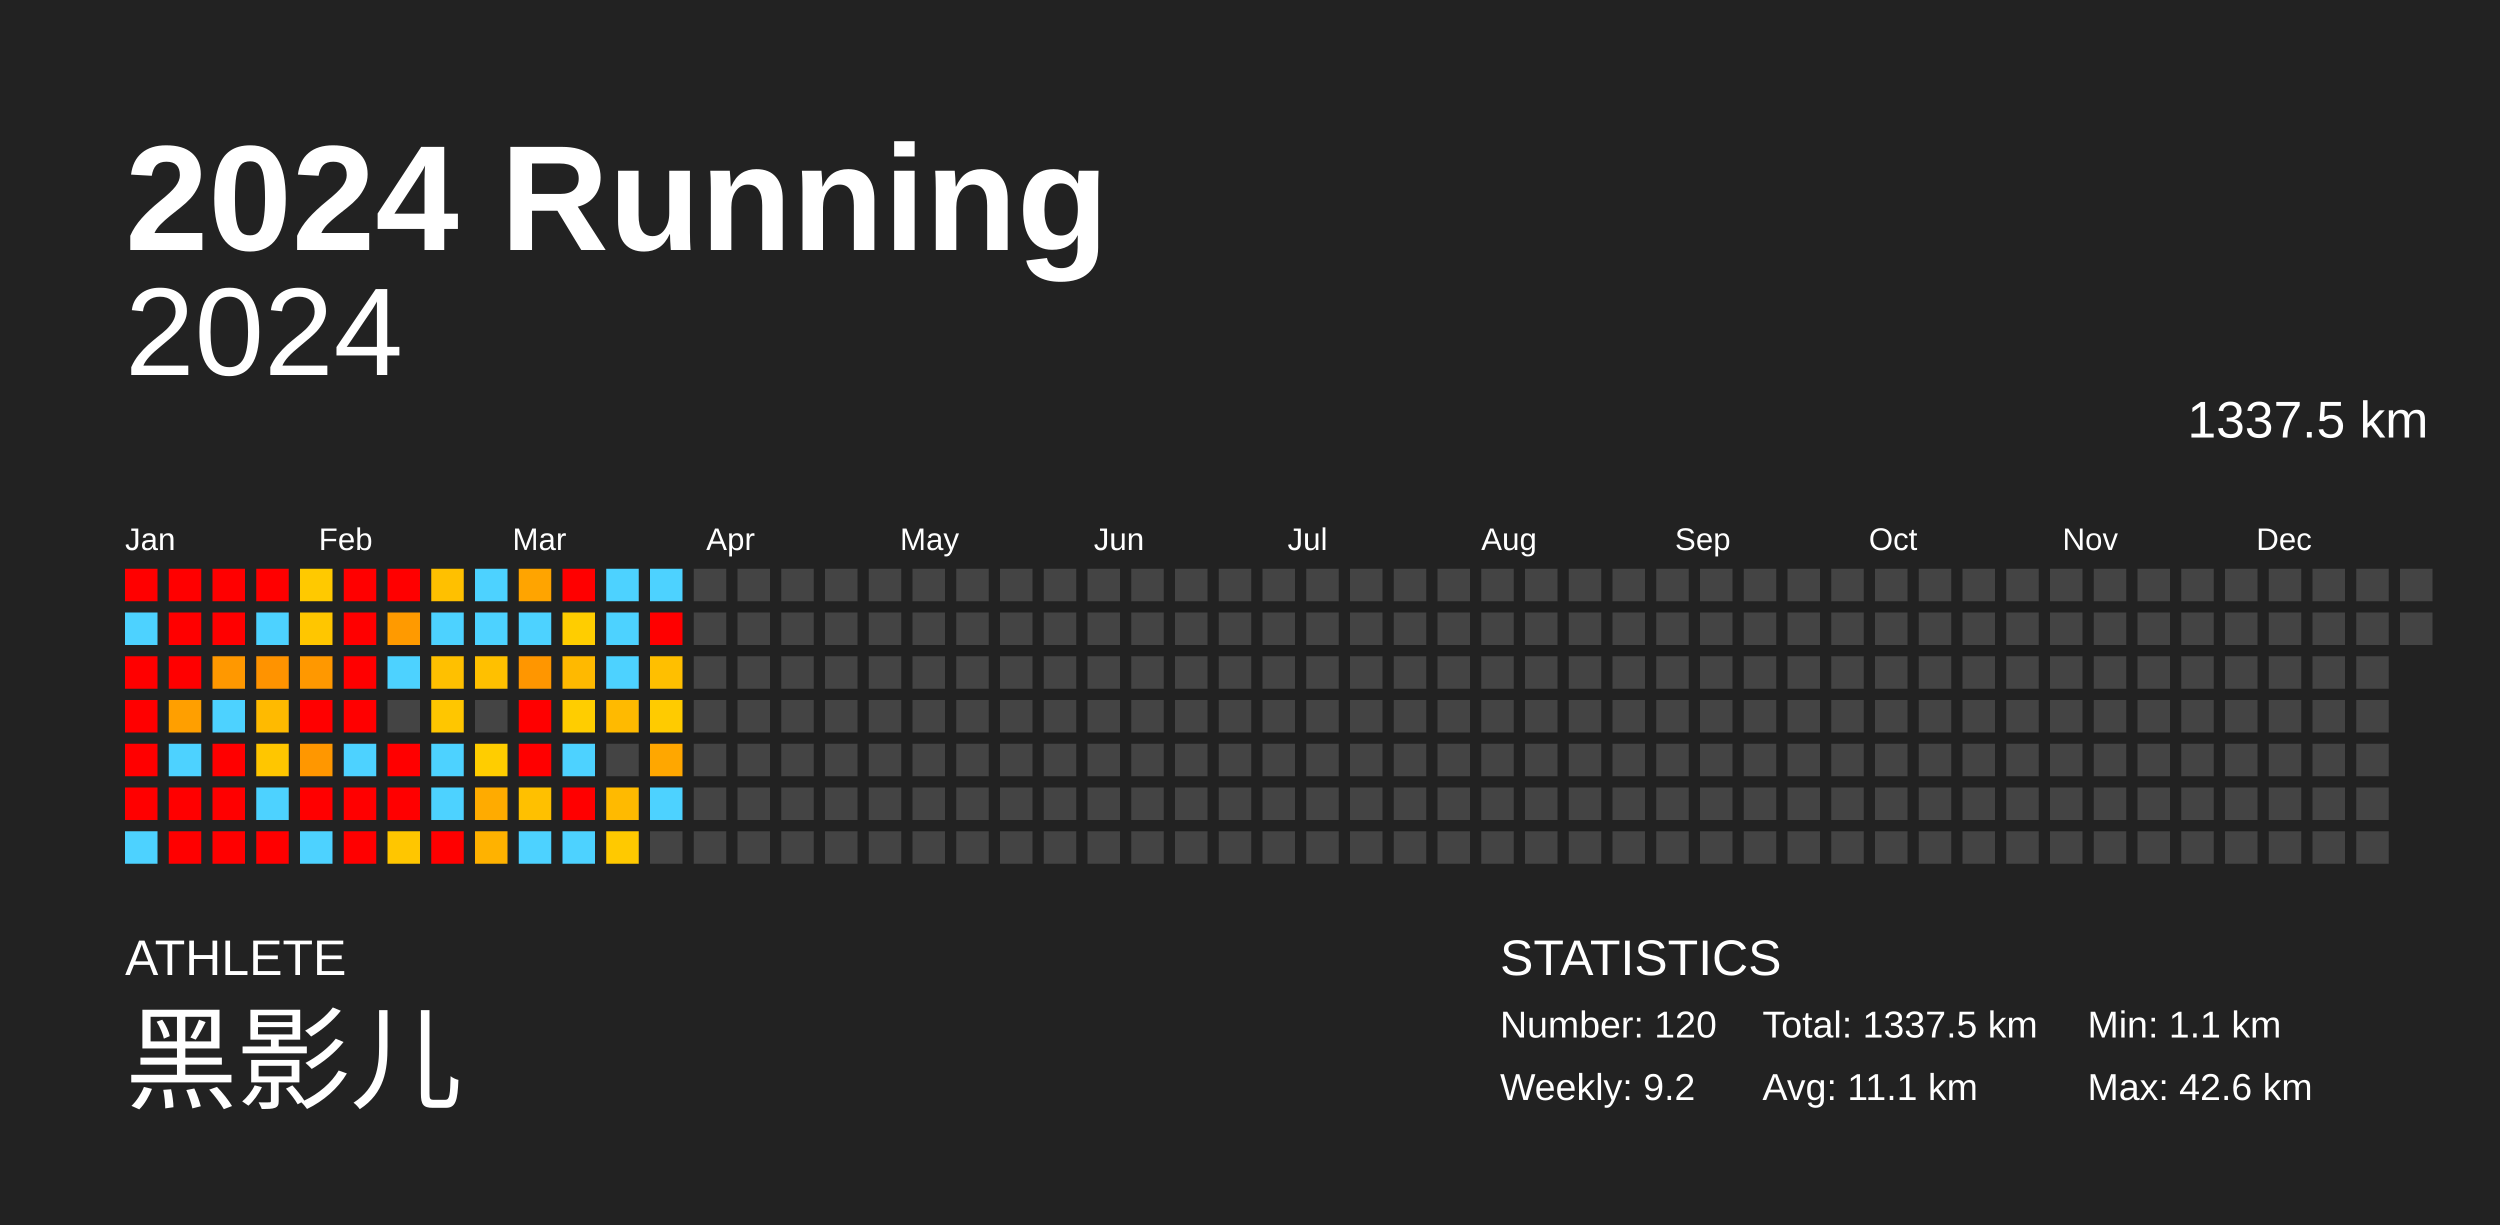
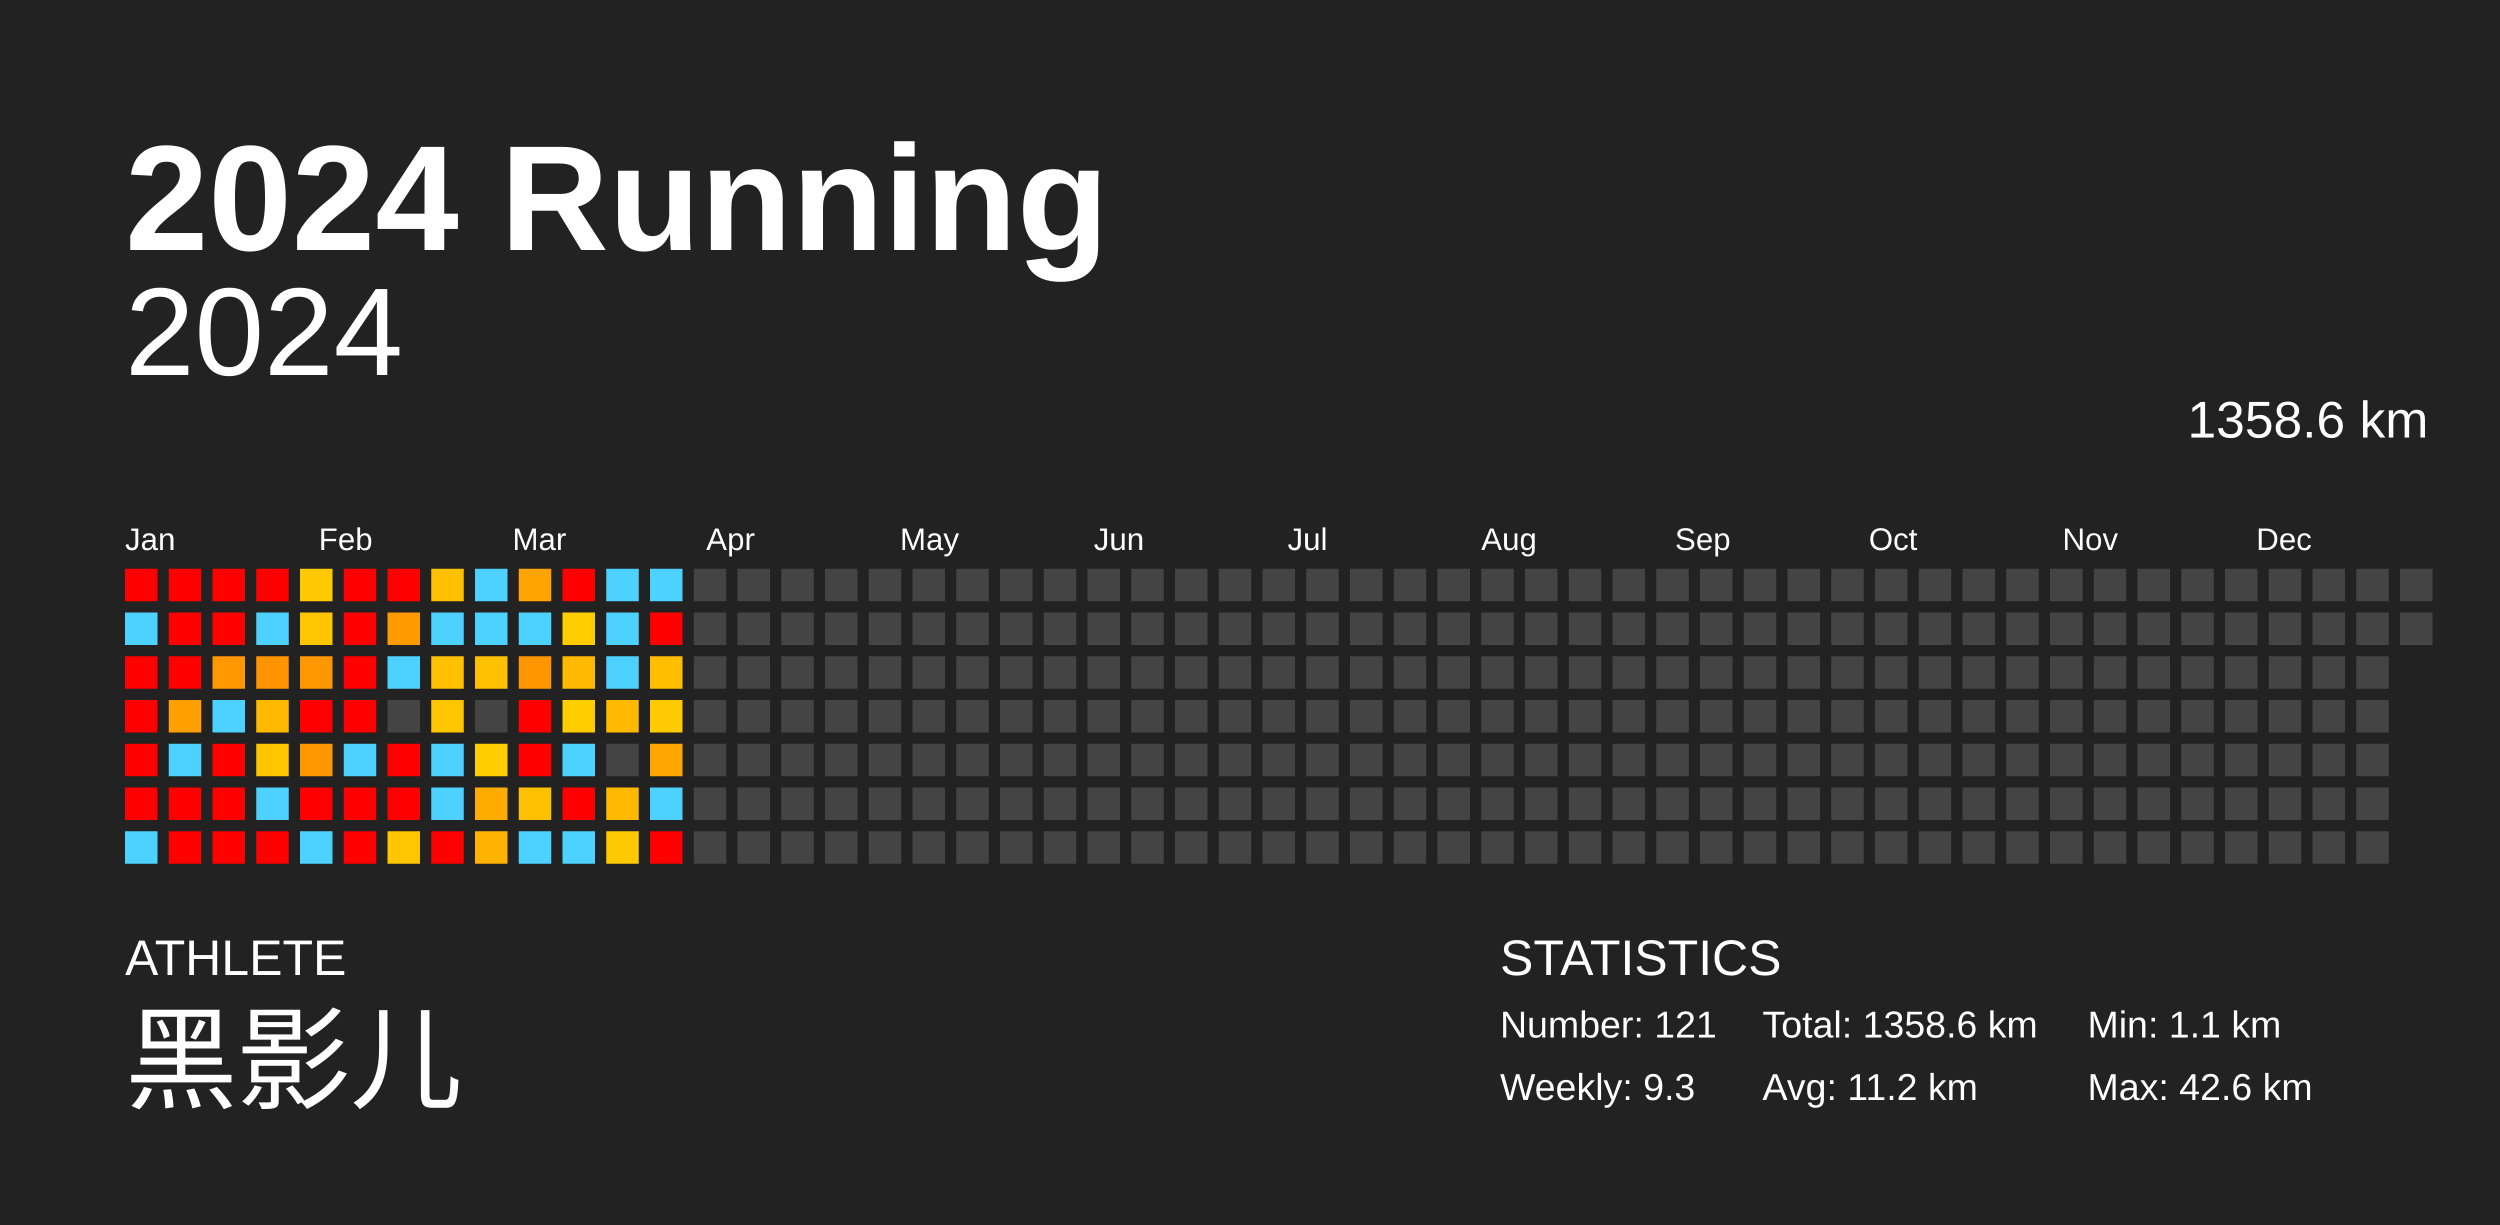
<svg xmlns="http://www.w3.org/2000/svg" baseProfile="full" height="98mm" version="1.1" viewBox="0,0,200,98" width="200mm">
  <defs />
  <rect fill="#222222" height="98" width="200" x="0" y="0" />
  <text fill="#FFFFFF" style="font-size:12px; font-family:Arial; font-weight:bold;" x="10" y="20">2024 Running</text>
  <text fill="#FFFFFF" style="font-size:4px; font-family:Arial" x="10" y="78">ATHLETE</text>
  <text fill="#FFFFFF" style="font-size:9px; font-family:Arial" x="10" y="88">黑影儿</text>
  <text fill="#FFFFFF" style="font-size:4px; font-family:Arial" x="120" y="78">STATISTICS</text>
-   <text fill="#FFFFFF" style="font-size:3px; font-family:Arial" x="120" y="83">Number: 120</text>
-   <text fill="#FFFFFF" style="font-size:3px; font-family:Arial" x="120" y="88">Weekly: 9.2</text>
-   <text fill="#FFFFFF" style="font-size:3px; font-family:Arial" x="141" y="83">Total: 1337.5 km</text>
-   <text fill="#FFFFFF" style="font-size:3px; font-family:Arial" x="141" y="88">Avg: 11.1 km</text>
+   <text fill="#FFFFFF" style="font-size:3px; font-family:Arial" x="120" y="83">Number: 121</text>
+   <text fill="#FFFFFF" style="font-size:3px; font-family:Arial" x="120" y="88">Weekly: 9.3</text>
+   <text fill="#FFFFFF" style="font-size:3px; font-family:Arial" x="141" y="83">Total: 1358.6 km</text>
+   <text fill="#FFFFFF" style="font-size:3px; font-family:Arial" x="141" y="88">Avg: 11.2 km</text>
  <text fill="#FFFFFF" style="font-size:3px; font-family:Arial" x="167" y="83">Min: 1.1 km</text>
  <text fill="#FFFFFF" style="font-size:3px; font-family:Arial" x="167" y="88">Max: 42.6 km</text>
  <text alignment-baseline="hanging" fill="#FFFFFF" style="font-size:10.0px; font-family:Arial;" x="10" y="30">2024</text>
-   <text alignment-baseline="hanging" fill="#FFFFFF" style="font-size:4.125px; font-family:Arial;" x="175" y="35">1337.5 km</text>
+   <text alignment-baseline="hanging" fill="#FFFFFF" style="font-size:4.125px; font-family:Arial;" x="175" y="35">1358.6 km</text>
  <text fill="#FFFFFF" style="font-size:2.5px; font-family:Arial" x="10.0" y="44">Jan</text>
  <text fill="#FFFFFF" style="font-size:2.5px; font-family:Arial" x="25.5" y="44">Feb</text>
  <text fill="#FFFFFF" style="font-size:2.5px; font-family:Arial" x="41.0" y="44">Mar</text>
  <text fill="#FFFFFF" style="font-size:2.5px; font-family:Arial" x="56.5" y="44">Apr</text>
  <text fill="#FFFFFF" style="font-size:2.5px; font-family:Arial" x="72.0" y="44">May</text>
  <text fill="#FFFFFF" style="font-size:2.5px; font-family:Arial" x="87.5" y="44">Jun</text>
  <text fill="#FFFFFF" style="font-size:2.5px; font-family:Arial" x="103.0" y="44">Jul</text>
  <text fill="#FFFFFF" style="font-size:2.5px; font-family:Arial" x="118.5" y="44">Aug</text>
  <text fill="#FFFFFF" style="font-size:2.5px; font-family:Arial" x="134.0" y="44">Sep</text>
  <text fill="#FFFFFF" style="font-size:2.5px; font-family:Arial" x="149.5" y="44">Oct</text>
  <text fill="#FFFFFF" style="font-size:2.5px; font-family:Arial" x="165.0" y="44">Nov</text>
  <text fill="#FFFFFF" style="font-size:2.5px; font-family:Arial" x="180.5" y="44">Dec</text>
  <rect fill="red" height="2.6" width="2.6" x="10.0" y="45.5" />
  <rect fill="#4dd2ff" height="2.6" width="2.6" x="10.0" y="49.0" />
  <rect fill="red" height="2.6" width="2.6" x="10.0" y="52.5" />
  <rect fill="red" height="2.6" width="2.6" x="10.0" y="56.0" />
  <rect fill="red" height="2.6" width="2.6" x="10.0" y="59.5" />
  <rect fill="red" height="2.6" width="2.6" x="10.0" y="63.0" />
  <rect fill="#4dd2ff" height="2.6" width="2.6" x="10.0" y="66.5" />
  <rect fill="red" height="2.6" width="2.6" x="13.5" y="45.5" />
  <rect fill="red" height="2.6" width="2.6" x="13.5" y="49.0" />
  <rect fill="red" height="2.6" width="2.6" x="13.5" y="52.5" />
  <rect fill="#ff9f00" height="2.6" width="2.6" x="13.5" y="56.0" />
  <rect fill="#4dd2ff" height="2.6" width="2.6" x="13.5" y="59.5" />
  <rect fill="red" height="2.6" width="2.6" x="13.5" y="63.0" />
  <rect fill="red" height="2.6" width="2.6" x="13.5" y="66.5" />
  <rect fill="red" height="2.6" width="2.6" x="17.0" y="45.5" />
  <rect fill="red" height="2.6" width="2.6" x="17.0" y="49.0" />
  <rect fill="#ff9800" height="2.6" width="2.6" x="17.0" y="52.5" />
  <rect fill="#4dd2ff" height="2.6" width="2.6" x="17.0" y="56.0" />
  <rect fill="red" height="2.6" width="2.6" x="17.0" y="59.5" />
  <rect fill="red" height="2.6" width="2.6" x="17.0" y="63.0" />
  <rect fill="red" height="2.6" width="2.6" x="17.0" y="66.5" />
  <rect fill="red" height="2.6" width="2.6" x="20.5" y="45.5" />
  <rect fill="#4dd2ff" height="2.6" width="2.6" x="20.5" y="49.0" />
  <rect fill="#ff9300" height="2.6" width="2.6" x="20.5" y="52.5" />
  <rect fill="#ffba00" height="2.6" width="2.6" x="20.5" y="56.0" />
  <rect fill="#ffc600" height="2.6" width="2.6" x="20.5" y="59.5" />
  <rect fill="#4dd2ff" height="2.6" width="2.6" x="20.5" y="63.0" />
  <rect fill="red" height="2.6" width="2.6" x="20.5" y="66.5" />
  <rect fill="#ffc900" height="2.6" width="2.6" x="24.0" y="45.5" />
  <rect fill="#ffc600" height="2.6" width="2.6" x="24.0" y="49.0" />
  <rect fill="#ff9800" height="2.6" width="2.6" x="24.0" y="52.5" />
  <rect fill="red" height="2.6" width="2.6" x="24.0" y="56.0" />
  <rect fill="#ff9700" height="2.6" width="2.6" x="24.0" y="59.5" />
  <rect fill="red" height="2.6" width="2.6" x="24.0" y="63.0" />
  <rect fill="#4dd2ff" height="2.6" width="2.6" x="24.0" y="66.5" />
  <rect fill="red" height="2.6" width="2.6" x="27.5" y="45.5" />
  <rect fill="red" height="2.6" width="2.6" x="27.5" y="49.0" />
  <rect fill="red" height="2.6" width="2.6" x="27.5" y="52.5" />
  <rect fill="red" height="2.6" width="2.6" x="27.5" y="56.0" />
  <rect fill="#4dd2ff" height="2.6" width="2.6" x="27.5" y="59.5" />
  <rect fill="red" height="2.6" width="2.6" x="27.5" y="63.0" />
  <rect fill="red" height="2.6" width="2.6" x="27.5" y="66.5" />
  <rect fill="red" height="2.6" width="2.6" x="31.0" y="45.5" />
  <rect fill="#ff9a00" height="2.6" width="2.6" x="31.0" y="49.0" />
  <rect fill="#4dd2ff" height="2.6" width="2.6" x="31.0" y="52.5" />
  <rect fill="#444444" height="2.6" width="2.6" x="31.0" y="56.0" />
  <rect fill="red" height="2.6" width="2.6" x="31.0" y="59.5" />
  <rect fill="red" height="2.6" width="2.6" x="31.0" y="63.0" />
  <rect fill="#ffc600" height="2.6" width="2.6" x="31.0" y="66.5" />
  <rect fill="#ffc000" height="2.6" width="2.6" x="34.5" y="45.5" />
  <rect fill="#4dd2ff" height="2.6" width="2.6" x="34.5" y="49.0" />
  <rect fill="#ffc000" height="2.6" width="2.6" x="34.5" y="52.5" />
  <rect fill="#ffc600" height="2.6" width="2.6" x="34.5" y="56.0" />
  <rect fill="#4dd2ff" height="2.6" width="2.6" x="34.5" y="59.5" />
  <rect fill="#4dd2ff" height="2.6" width="2.6" x="34.5" y="63.0" />
  <rect fill="red" height="2.6" width="2.6" x="34.5" y="66.5" />
  <rect fill="#4dd2ff" height="2.6" width="2.6" x="38.0" y="45.5" />
  <rect fill="#4dd2ff" height="2.6" width="2.6" x="38.0" y="49.0" />
  <rect fill="#ffc000" height="2.6" width="2.6" x="38.0" y="52.5" />
  <rect fill="#444444" height="2.6" width="2.6" x="38.0" y="56.0" />
  <rect fill="#ffcd00" height="2.6" width="2.6" x="38.0" y="59.5" />
  <rect fill="#ffab00" height="2.6" width="2.6" x="38.0" y="63.0" />
  <rect fill="#ffb200" height="2.6" width="2.6" x="38.0" y="66.5" />
  <rect fill="#ffa400" height="2.6" width="2.6" x="41.5" y="45.5" />
  <rect fill="#4dd2ff" height="2.6" width="2.6" x="41.5" y="49.0" />
  <rect fill="#ff9600" height="2.6" width="2.6" x="41.5" y="52.5" />
  <rect fill="red" height="2.6" width="2.6" x="41.5" y="56.0" />
  <rect fill="red" height="2.6" width="2.6" x="41.5" y="59.5" />
  <rect fill="#ffc000" height="2.6" width="2.6" x="41.5" y="63.0" />
  <rect fill="#4dd2ff" height="2.6" width="2.6" x="41.5" y="66.5" />
  <rect fill="red" height="2.6" width="2.6" x="45.0" y="45.5" />
  <rect fill="#ffcd00" height="2.6" width="2.6" x="45.0" y="49.0" />
  <rect fill="#ffb900" height="2.6" width="2.6" x="45.0" y="52.5" />
  <rect fill="#ffcd00" height="2.6" width="2.6" x="45.0" y="56.0" />
  <rect fill="#4dd2ff" height="2.6" width="2.6" x="45.0" y="59.5" />
  <rect fill="red" height="2.6" width="2.6" x="45.0" y="63.0" />
  <rect fill="#4dd2ff" height="2.6" width="2.6" x="45.0" y="66.5" />
  <rect fill="#4dd2ff" height="2.6" width="2.6" x="48.5" y="45.5" />
  <rect fill="#4dd2ff" height="2.6" width="2.6" x="48.5" y="49.0" />
  <rect fill="#4dd2ff" height="2.6" width="2.6" x="48.5" y="52.5" />
  <rect fill="#ffba00" height="2.6" width="2.6" x="48.5" y="56.0" />
  <rect fill="#444444" height="2.6" width="2.6" x="48.5" y="59.5" />
  <rect fill="#ffba00" height="2.6" width="2.6" x="48.5" y="63.0" />
  <rect fill="#ffc900" height="2.6" width="2.6" x="48.5" y="66.5" />
  <rect fill="#4dd2ff" height="2.6" width="2.6" x="52.0" y="45.5" />
  <rect fill="red" height="2.6" width="2.6" x="52.0" y="49.0" />
  <rect fill="#ffbf00" height="2.6" width="2.6" x="52.0" y="52.5" />
  <rect fill="#ffcb00" height="2.6" width="2.6" x="52.0" y="56.0" />
  <rect fill="#ffa700" height="2.6" width="2.6" x="52.0" y="59.5" />
  <rect fill="#4dd2ff" height="2.6" width="2.6" x="52.0" y="63.0" />
-   <rect fill="#444444" height="2.6" width="2.6" x="52.0" y="66.5" />
+   <rect fill="red" height="2.6" width="2.6" x="52.0" y="66.5" />
  <rect fill="#444444" height="2.6" width="2.6" x="55.5" y="45.5" />
  <rect fill="#444444" height="2.6" width="2.6" x="55.5" y="49.0" />
  <rect fill="#444444" height="2.6" width="2.6" x="55.5" y="52.5" />
  <rect fill="#444444" height="2.6" width="2.6" x="55.5" y="56.0" />
  <rect fill="#444444" height="2.6" width="2.6" x="55.5" y="59.5" />
  <rect fill="#444444" height="2.6" width="2.6" x="55.5" y="63.0" />
  <rect fill="#444444" height="2.6" width="2.6" x="55.5" y="66.5" />
  <rect fill="#444444" height="2.6" width="2.6" x="59.0" y="45.5" />
  <rect fill="#444444" height="2.6" width="2.6" x="59.0" y="49.0" />
  <rect fill="#444444" height="2.6" width="2.6" x="59.0" y="52.5" />
  <rect fill="#444444" height="2.6" width="2.6" x="59.0" y="56.0" />
  <rect fill="#444444" height="2.6" width="2.6" x="59.0" y="59.5" />
  <rect fill="#444444" height="2.6" width="2.6" x="59.0" y="63.0" />
  <rect fill="#444444" height="2.6" width="2.6" x="59.0" y="66.5" />
  <rect fill="#444444" height="2.6" width="2.6" x="62.5" y="45.5" />
  <rect fill="#444444" height="2.6" width="2.6" x="62.5" y="49.0" />
  <rect fill="#444444" height="2.6" width="2.6" x="62.5" y="52.5" />
  <rect fill="#444444" height="2.6" width="2.6" x="62.5" y="56.0" />
  <rect fill="#444444" height="2.6" width="2.6" x="62.5" y="59.5" />
  <rect fill="#444444" height="2.6" width="2.6" x="62.5" y="63.0" />
  <rect fill="#444444" height="2.6" width="2.6" x="62.5" y="66.5" />
  <rect fill="#444444" height="2.6" width="2.6" x="66.0" y="45.5" />
  <rect fill="#444444" height="2.6" width="2.6" x="66.0" y="49.0" />
  <rect fill="#444444" height="2.6" width="2.6" x="66.0" y="52.5" />
  <rect fill="#444444" height="2.6" width="2.6" x="66.0" y="56.0" />
  <rect fill="#444444" height="2.6" width="2.6" x="66.0" y="59.5" />
  <rect fill="#444444" height="2.6" width="2.6" x="66.0" y="63.0" />
  <rect fill="#444444" height="2.6" width="2.6" x="66.0" y="66.5" />
  <rect fill="#444444" height="2.6" width="2.6" x="69.5" y="45.5" />
  <rect fill="#444444" height="2.6" width="2.6" x="69.5" y="49.0" />
  <rect fill="#444444" height="2.6" width="2.6" x="69.5" y="52.5" />
  <rect fill="#444444" height="2.6" width="2.6" x="69.5" y="56.0" />
  <rect fill="#444444" height="2.6" width="2.6" x="69.5" y="59.5" />
  <rect fill="#444444" height="2.6" width="2.6" x="69.5" y="63.0" />
  <rect fill="#444444" height="2.6" width="2.6" x="69.5" y="66.5" />
  <rect fill="#444444" height="2.6" width="2.6" x="73.0" y="45.5" />
  <rect fill="#444444" height="2.6" width="2.6" x="73.0" y="49.0" />
  <rect fill="#444444" height="2.6" width="2.6" x="73.0" y="52.5" />
  <rect fill="#444444" height="2.6" width="2.6" x="73.0" y="56.0" />
  <rect fill="#444444" height="2.6" width="2.6" x="73.0" y="59.5" />
  <rect fill="#444444" height="2.6" width="2.6" x="73.0" y="63.0" />
  <rect fill="#444444" height="2.6" width="2.6" x="73.0" y="66.5" />
  <rect fill="#444444" height="2.6" width="2.6" x="76.5" y="45.5" />
  <rect fill="#444444" height="2.6" width="2.6" x="76.5" y="49.0" />
  <rect fill="#444444" height="2.6" width="2.6" x="76.5" y="52.5" />
  <rect fill="#444444" height="2.6" width="2.6" x="76.5" y="56.0" />
  <rect fill="#444444" height="2.6" width="2.6" x="76.5" y="59.5" />
  <rect fill="#444444" height="2.6" width="2.6" x="76.5" y="63.0" />
  <rect fill="#444444" height="2.6" width="2.6" x="76.5" y="66.5" />
  <rect fill="#444444" height="2.6" width="2.6" x="80.0" y="45.5" />
  <rect fill="#444444" height="2.6" width="2.6" x="80.0" y="49.0" />
  <rect fill="#444444" height="2.6" width="2.6" x="80.0" y="52.5" />
  <rect fill="#444444" height="2.6" width="2.6" x="80.0" y="56.0" />
  <rect fill="#444444" height="2.6" width="2.6" x="80.0" y="59.5" />
  <rect fill="#444444" height="2.6" width="2.6" x="80.0" y="63.0" />
  <rect fill="#444444" height="2.6" width="2.6" x="80.0" y="66.5" />
  <rect fill="#444444" height="2.6" width="2.6" x="83.5" y="45.5" />
  <rect fill="#444444" height="2.6" width="2.6" x="83.5" y="49.0" />
  <rect fill="#444444" height="2.6" width="2.6" x="83.5" y="52.5" />
  <rect fill="#444444" height="2.6" width="2.6" x="83.5" y="56.0" />
  <rect fill="#444444" height="2.6" width="2.6" x="83.5" y="59.5" />
  <rect fill="#444444" height="2.6" width="2.6" x="83.5" y="63.0" />
  <rect fill="#444444" height="2.6" width="2.6" x="83.5" y="66.5" />
  <rect fill="#444444" height="2.6" width="2.6" x="87.0" y="45.5" />
  <rect fill="#444444" height="2.6" width="2.6" x="87.0" y="49.0" />
  <rect fill="#444444" height="2.6" width="2.6" x="87.0" y="52.5" />
  <rect fill="#444444" height="2.6" width="2.6" x="87.0" y="56.0" />
  <rect fill="#444444" height="2.6" width="2.6" x="87.0" y="59.5" />
  <rect fill="#444444" height="2.6" width="2.6" x="87.0" y="63.0" />
  <rect fill="#444444" height="2.6" width="2.6" x="87.0" y="66.5" />
  <rect fill="#444444" height="2.6" width="2.6" x="90.5" y="45.5" />
  <rect fill="#444444" height="2.6" width="2.6" x="90.5" y="49.0" />
  <rect fill="#444444" height="2.6" width="2.6" x="90.5" y="52.5" />
  <rect fill="#444444" height="2.6" width="2.6" x="90.5" y="56.0" />
  <rect fill="#444444" height="2.6" width="2.6" x="90.5" y="59.5" />
  <rect fill="#444444" height="2.6" width="2.6" x="90.5" y="63.0" />
  <rect fill="#444444" height="2.6" width="2.6" x="90.5" y="66.5" />
  <rect fill="#444444" height="2.6" width="2.6" x="94.0" y="45.5" />
  <rect fill="#444444" height="2.6" width="2.6" x="94.0" y="49.0" />
  <rect fill="#444444" height="2.6" width="2.6" x="94.0" y="52.5" />
  <rect fill="#444444" height="2.6" width="2.6" x="94.0" y="56.0" />
  <rect fill="#444444" height="2.6" width="2.6" x="94.0" y="59.5" />
  <rect fill="#444444" height="2.6" width="2.6" x="94.0" y="63.0" />
  <rect fill="#444444" height="2.6" width="2.6" x="94.0" y="66.5" />
  <rect fill="#444444" height="2.6" width="2.6" x="97.5" y="45.5" />
  <rect fill="#444444" height="2.6" width="2.6" x="97.5" y="49.0" />
  <rect fill="#444444" height="2.6" width="2.6" x="97.5" y="52.5" />
  <rect fill="#444444" height="2.6" width="2.6" x="97.5" y="56.0" />
  <rect fill="#444444" height="2.6" width="2.6" x="97.5" y="59.5" />
  <rect fill="#444444" height="2.6" width="2.6" x="97.5" y="63.0" />
  <rect fill="#444444" height="2.6" width="2.6" x="97.5" y="66.5" />
  <rect fill="#444444" height="2.6" width="2.6" x="101.0" y="45.5" />
  <rect fill="#444444" height="2.6" width="2.6" x="101.0" y="49.0" />
  <rect fill="#444444" height="2.6" width="2.6" x="101.0" y="52.5" />
  <rect fill="#444444" height="2.6" width="2.6" x="101.0" y="56.0" />
  <rect fill="#444444" height="2.6" width="2.6" x="101.0" y="59.5" />
  <rect fill="#444444" height="2.6" width="2.6" x="101.0" y="63.0" />
  <rect fill="#444444" height="2.6" width="2.6" x="101.0" y="66.5" />
  <rect fill="#444444" height="2.6" width="2.6" x="104.5" y="45.5" />
  <rect fill="#444444" height="2.6" width="2.6" x="104.5" y="49.0" />
  <rect fill="#444444" height="2.6" width="2.6" x="104.5" y="52.5" />
  <rect fill="#444444" height="2.6" width="2.6" x="104.5" y="56.0" />
  <rect fill="#444444" height="2.6" width="2.6" x="104.5" y="59.5" />
  <rect fill="#444444" height="2.6" width="2.6" x="104.5" y="63.0" />
  <rect fill="#444444" height="2.6" width="2.6" x="104.5" y="66.5" />
  <rect fill="#444444" height="2.6" width="2.6" x="108.0" y="45.5" />
  <rect fill="#444444" height="2.6" width="2.6" x="108.0" y="49.0" />
  <rect fill="#444444" height="2.6" width="2.6" x="108.0" y="52.5" />
  <rect fill="#444444" height="2.6" width="2.6" x="108.0" y="56.0" />
  <rect fill="#444444" height="2.6" width="2.6" x="108.0" y="59.5" />
  <rect fill="#444444" height="2.6" width="2.6" x="108.0" y="63.0" />
  <rect fill="#444444" height="2.6" width="2.6" x="108.0" y="66.5" />
  <rect fill="#444444" height="2.6" width="2.6" x="111.5" y="45.5" />
  <rect fill="#444444" height="2.6" width="2.6" x="111.5" y="49.0" />
  <rect fill="#444444" height="2.6" width="2.6" x="111.5" y="52.5" />
  <rect fill="#444444" height="2.6" width="2.6" x="111.5" y="56.0" />
  <rect fill="#444444" height="2.6" width="2.6" x="111.5" y="59.5" />
  <rect fill="#444444" height="2.6" width="2.6" x="111.5" y="63.0" />
  <rect fill="#444444" height="2.6" width="2.6" x="111.5" y="66.5" />
  <rect fill="#444444" height="2.6" width="2.6" x="115.0" y="45.5" />
  <rect fill="#444444" height="2.6" width="2.6" x="115.0" y="49.0" />
  <rect fill="#444444" height="2.6" width="2.6" x="115.0" y="52.5" />
  <rect fill="#444444" height="2.6" width="2.6" x="115.0" y="56.0" />
  <rect fill="#444444" height="2.6" width="2.6" x="115.0" y="59.5" />
  <rect fill="#444444" height="2.6" width="2.6" x="115.0" y="63.0" />
  <rect fill="#444444" height="2.6" width="2.6" x="115.0" y="66.5" />
  <rect fill="#444444" height="2.6" width="2.6" x="118.5" y="45.5" />
  <rect fill="#444444" height="2.6" width="2.6" x="118.5" y="49.0" />
  <rect fill="#444444" height="2.6" width="2.6" x="118.5" y="52.5" />
  <rect fill="#444444" height="2.6" width="2.6" x="118.5" y="56.0" />
  <rect fill="#444444" height="2.6" width="2.6" x="118.5" y="59.5" />
  <rect fill="#444444" height="2.6" width="2.6" x="118.5" y="63.0" />
  <rect fill="#444444" height="2.6" width="2.6" x="118.5" y="66.5" />
  <rect fill="#444444" height="2.6" width="2.6" x="122.0" y="45.5" />
  <rect fill="#444444" height="2.6" width="2.6" x="122.0" y="49.0" />
  <rect fill="#444444" height="2.6" width="2.6" x="122.0" y="52.5" />
  <rect fill="#444444" height="2.6" width="2.6" x="122.0" y="56.0" />
  <rect fill="#444444" height="2.6" width="2.6" x="122.0" y="59.5" />
  <rect fill="#444444" height="2.6" width="2.6" x="122.0" y="63.0" />
  <rect fill="#444444" height="2.6" width="2.6" x="122.0" y="66.5" />
  <rect fill="#444444" height="2.6" width="2.6" x="125.5" y="45.5" />
  <rect fill="#444444" height="2.6" width="2.6" x="125.5" y="49.0" />
  <rect fill="#444444" height="2.6" width="2.6" x="125.5" y="52.5" />
  <rect fill="#444444" height="2.6" width="2.6" x="125.5" y="56.0" />
  <rect fill="#444444" height="2.6" width="2.6" x="125.5" y="59.5" />
  <rect fill="#444444" height="2.6" width="2.6" x="125.5" y="63.0" />
  <rect fill="#444444" height="2.6" width="2.6" x="125.5" y="66.5" />
  <rect fill="#444444" height="2.6" width="2.6" x="129.0" y="45.5" />
  <rect fill="#444444" height="2.6" width="2.6" x="129.0" y="49.0" />
  <rect fill="#444444" height="2.6" width="2.6" x="129.0" y="52.5" />
  <rect fill="#444444" height="2.6" width="2.6" x="129.0" y="56.0" />
  <rect fill="#444444" height="2.6" width="2.6" x="129.0" y="59.5" />
  <rect fill="#444444" height="2.6" width="2.6" x="129.0" y="63.0" />
  <rect fill="#444444" height="2.6" width="2.6" x="129.0" y="66.5" />
  <rect fill="#444444" height="2.6" width="2.6" x="132.5" y="45.5" />
  <rect fill="#444444" height="2.6" width="2.6" x="132.5" y="49.0" />
  <rect fill="#444444" height="2.6" width="2.6" x="132.5" y="52.5" />
  <rect fill="#444444" height="2.6" width="2.6" x="132.5" y="56.0" />
  <rect fill="#444444" height="2.6" width="2.6" x="132.5" y="59.5" />
  <rect fill="#444444" height="2.6" width="2.6" x="132.5" y="63.0" />
  <rect fill="#444444" height="2.6" width="2.6" x="132.5" y="66.5" />
  <rect fill="#444444" height="2.6" width="2.6" x="136.0" y="45.5" />
  <rect fill="#444444" height="2.6" width="2.6" x="136.0" y="49.0" />
  <rect fill="#444444" height="2.6" width="2.6" x="136.0" y="52.5" />
  <rect fill="#444444" height="2.6" width="2.6" x="136.0" y="56.0" />
  <rect fill="#444444" height="2.6" width="2.6" x="136.0" y="59.5" />
  <rect fill="#444444" height="2.6" width="2.6" x="136.0" y="63.0" />
  <rect fill="#444444" height="2.6" width="2.6" x="136.0" y="66.5" />
  <rect fill="#444444" height="2.6" width="2.6" x="139.5" y="45.5" />
  <rect fill="#444444" height="2.6" width="2.6" x="139.5" y="49.0" />
  <rect fill="#444444" height="2.6" width="2.6" x="139.5" y="52.5" />
  <rect fill="#444444" height="2.6" width="2.6" x="139.5" y="56.0" />
  <rect fill="#444444" height="2.6" width="2.6" x="139.5" y="59.5" />
  <rect fill="#444444" height="2.6" width="2.6" x="139.5" y="63.0" />
  <rect fill="#444444" height="2.6" width="2.6" x="139.5" y="66.5" />
  <rect fill="#444444" height="2.6" width="2.6" x="143.0" y="45.5" />
  <rect fill="#444444" height="2.6" width="2.6" x="143.0" y="49.0" />
  <rect fill="#444444" height="2.6" width="2.6" x="143.0" y="52.5" />
  <rect fill="#444444" height="2.6" width="2.6" x="143.0" y="56.0" />
  <rect fill="#444444" height="2.6" width="2.6" x="143.0" y="59.5" />
  <rect fill="#444444" height="2.6" width="2.6" x="143.0" y="63.0" />
  <rect fill="#444444" height="2.6" width="2.6" x="143.0" y="66.5" />
  <rect fill="#444444" height="2.6" width="2.6" x="146.5" y="45.5" />
  <rect fill="#444444" height="2.6" width="2.6" x="146.5" y="49.0" />
  <rect fill="#444444" height="2.6" width="2.6" x="146.5" y="52.5" />
  <rect fill="#444444" height="2.6" width="2.6" x="146.5" y="56.0" />
  <rect fill="#444444" height="2.6" width="2.6" x="146.5" y="59.5" />
  <rect fill="#444444" height="2.6" width="2.6" x="146.5" y="63.0" />
  <rect fill="#444444" height="2.6" width="2.6" x="146.5" y="66.5" />
  <rect fill="#444444" height="2.6" width="2.6" x="150.0" y="45.5" />
  <rect fill="#444444" height="2.6" width="2.6" x="150.0" y="49.0" />
  <rect fill="#444444" height="2.6" width="2.6" x="150.0" y="52.5" />
  <rect fill="#444444" height="2.6" width="2.6" x="150.0" y="56.0" />
  <rect fill="#444444" height="2.6" width="2.6" x="150.0" y="59.5" />
  <rect fill="#444444" height="2.6" width="2.6" x="150.0" y="63.0" />
  <rect fill="#444444" height="2.6" width="2.6" x="150.0" y="66.5" />
  <rect fill="#444444" height="2.6" width="2.6" x="153.5" y="45.5" />
  <rect fill="#444444" height="2.6" width="2.6" x="153.5" y="49.0" />
  <rect fill="#444444" height="2.6" width="2.6" x="153.5" y="52.5" />
  <rect fill="#444444" height="2.6" width="2.6" x="153.5" y="56.0" />
  <rect fill="#444444" height="2.6" width="2.6" x="153.5" y="59.5" />
  <rect fill="#444444" height="2.6" width="2.6" x="153.5" y="63.0" />
  <rect fill="#444444" height="2.6" width="2.6" x="153.5" y="66.5" />
  <rect fill="#444444" height="2.6" width="2.6" x="157.0" y="45.5" />
  <rect fill="#444444" height="2.6" width="2.6" x="157.0" y="49.0" />
  <rect fill="#444444" height="2.6" width="2.6" x="157.0" y="52.5" />
  <rect fill="#444444" height="2.6" width="2.6" x="157.0" y="56.0" />
  <rect fill="#444444" height="2.6" width="2.6" x="157.0" y="59.5" />
  <rect fill="#444444" height="2.6" width="2.6" x="157.0" y="63.0" />
  <rect fill="#444444" height="2.6" width="2.6" x="157.0" y="66.5" />
  <rect fill="#444444" height="2.6" width="2.6" x="160.5" y="45.5" />
  <rect fill="#444444" height="2.6" width="2.6" x="160.5" y="49.0" />
  <rect fill="#444444" height="2.6" width="2.6" x="160.5" y="52.5" />
  <rect fill="#444444" height="2.6" width="2.6" x="160.5" y="56.0" />
  <rect fill="#444444" height="2.6" width="2.6" x="160.5" y="59.5" />
  <rect fill="#444444" height="2.6" width="2.6" x="160.5" y="63.0" />
  <rect fill="#444444" height="2.6" width="2.6" x="160.5" y="66.5" />
  <rect fill="#444444" height="2.6" width="2.6" x="164.0" y="45.5" />
  <rect fill="#444444" height="2.6" width="2.6" x="164.0" y="49.0" />
  <rect fill="#444444" height="2.6" width="2.6" x="164.0" y="52.5" />
  <rect fill="#444444" height="2.6" width="2.6" x="164.0" y="56.0" />
  <rect fill="#444444" height="2.6" width="2.6" x="164.0" y="59.5" />
  <rect fill="#444444" height="2.6" width="2.6" x="164.0" y="63.0" />
  <rect fill="#444444" height="2.6" width="2.6" x="164.0" y="66.5" />
  <rect fill="#444444" height="2.6" width="2.6" x="167.5" y="45.5" />
  <rect fill="#444444" height="2.6" width="2.6" x="167.5" y="49.0" />
  <rect fill="#444444" height="2.6" width="2.6" x="167.5" y="52.5" />
  <rect fill="#444444" height="2.6" width="2.6" x="167.5" y="56.0" />
  <rect fill="#444444" height="2.6" width="2.6" x="167.5" y="59.5" />
  <rect fill="#444444" height="2.6" width="2.6" x="167.5" y="63.0" />
  <rect fill="#444444" height="2.6" width="2.6" x="167.5" y="66.5" />
  <rect fill="#444444" height="2.6" width="2.6" x="171.0" y="45.5" />
  <rect fill="#444444" height="2.6" width="2.6" x="171.0" y="49.0" />
  <rect fill="#444444" height="2.6" width="2.6" x="171.0" y="52.5" />
  <rect fill="#444444" height="2.6" width="2.6" x="171.0" y="56.0" />
  <rect fill="#444444" height="2.6" width="2.6" x="171.0" y="59.5" />
  <rect fill="#444444" height="2.6" width="2.6" x="171.0" y="63.0" />
  <rect fill="#444444" height="2.6" width="2.6" x="171.0" y="66.5" />
  <rect fill="#444444" height="2.6" width="2.6" x="174.5" y="45.5" />
  <rect fill="#444444" height="2.6" width="2.6" x="174.5" y="49.0" />
  <rect fill="#444444" height="2.6" width="2.6" x="174.5" y="52.5" />
  <rect fill="#444444" height="2.6" width="2.6" x="174.5" y="56.0" />
  <rect fill="#444444" height="2.6" width="2.6" x="174.5" y="59.5" />
  <rect fill="#444444" height="2.6" width="2.6" x="174.5" y="63.0" />
  <rect fill="#444444" height="2.6" width="2.6" x="174.5" y="66.5" />
  <rect fill="#444444" height="2.6" width="2.6" x="178.0" y="45.5" />
  <rect fill="#444444" height="2.6" width="2.6" x="178.0" y="49.0" />
  <rect fill="#444444" height="2.6" width="2.6" x="178.0" y="52.5" />
  <rect fill="#444444" height="2.6" width="2.6" x="178.0" y="56.0" />
  <rect fill="#444444" height="2.6" width="2.6" x="178.0" y="59.5" />
  <rect fill="#444444" height="2.6" width="2.6" x="178.0" y="63.0" />
  <rect fill="#444444" height="2.6" width="2.6" x="178.0" y="66.5" />
  <rect fill="#444444" height="2.6" width="2.6" x="181.5" y="45.5" />
  <rect fill="#444444" height="2.6" width="2.6" x="181.5" y="49.0" />
  <rect fill="#444444" height="2.6" width="2.6" x="181.5" y="52.5" />
  <rect fill="#444444" height="2.6" width="2.6" x="181.5" y="56.0" />
  <rect fill="#444444" height="2.6" width="2.6" x="181.5" y="59.5" />
  <rect fill="#444444" height="2.6" width="2.6" x="181.5" y="63.0" />
  <rect fill="#444444" height="2.6" width="2.6" x="181.5" y="66.5" />
  <rect fill="#444444" height="2.6" width="2.6" x="185.0" y="45.5" />
  <rect fill="#444444" height="2.6" width="2.6" x="185.0" y="49.0" />
  <rect fill="#444444" height="2.6" width="2.6" x="185.0" y="52.5" />
  <rect fill="#444444" height="2.6" width="2.6" x="185.0" y="56.0" />
  <rect fill="#444444" height="2.6" width="2.6" x="185.0" y="59.5" />
  <rect fill="#444444" height="2.6" width="2.6" x="185.0" y="63.0" />
  <rect fill="#444444" height="2.6" width="2.6" x="185.0" y="66.5" />
  <rect fill="#444444" height="2.6" width="2.6" x="188.5" y="45.5" />
  <rect fill="#444444" height="2.6" width="2.6" x="188.5" y="49.0" />
  <rect fill="#444444" height="2.6" width="2.6" x="188.5" y="52.5" />
  <rect fill="#444444" height="2.6" width="2.6" x="188.5" y="56.0" />
  <rect fill="#444444" height="2.6" width="2.6" x="188.5" y="59.5" />
  <rect fill="#444444" height="2.6" width="2.6" x="188.5" y="63.0" />
  <rect fill="#444444" height="2.6" width="2.6" x="188.5" y="66.5" />
  <rect fill="#444444" height="2.6" width="2.6" x="192.0" y="45.5" />
  <rect fill="#444444" height="2.6" width="2.6" x="192.0" y="49.0" />
</svg>
